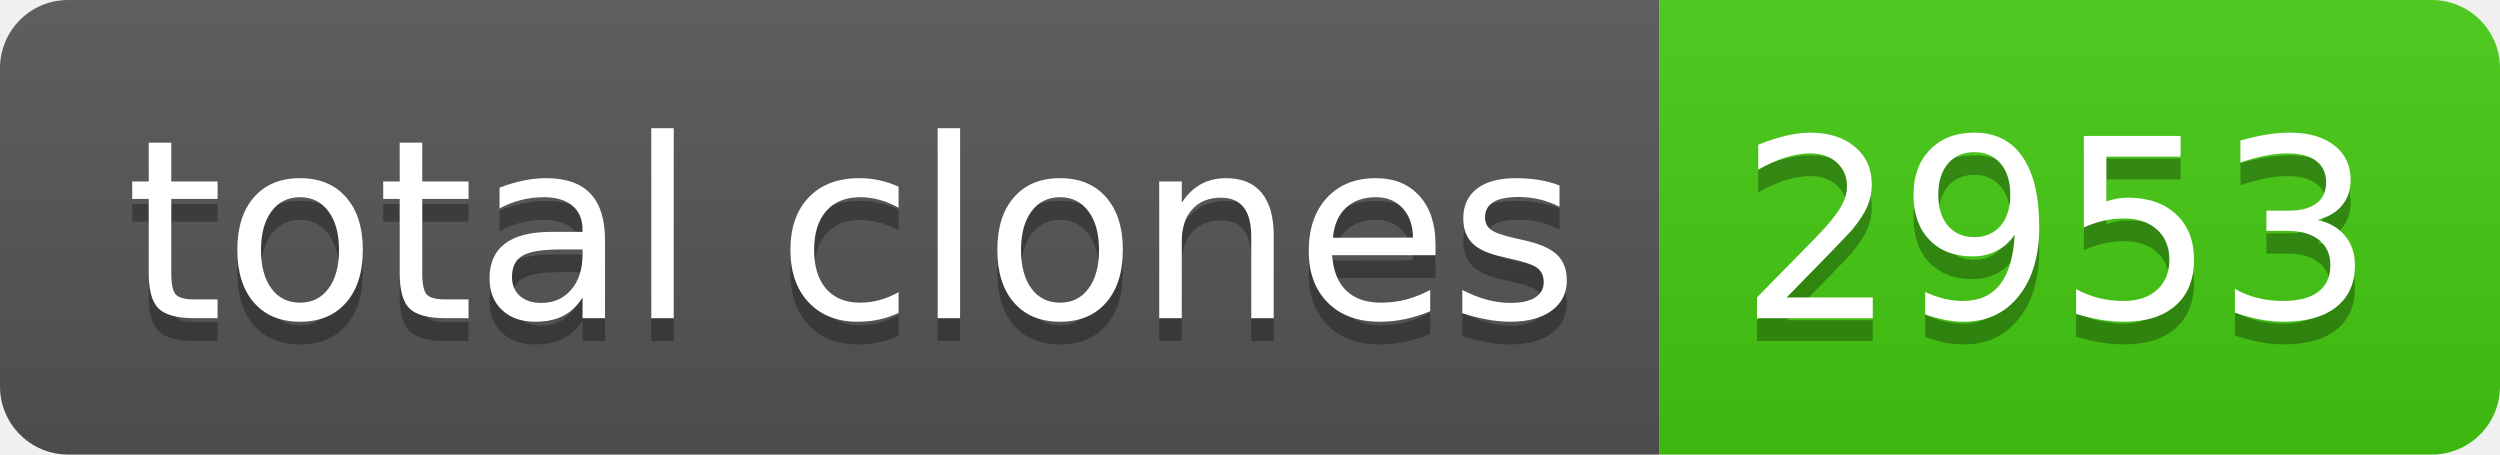
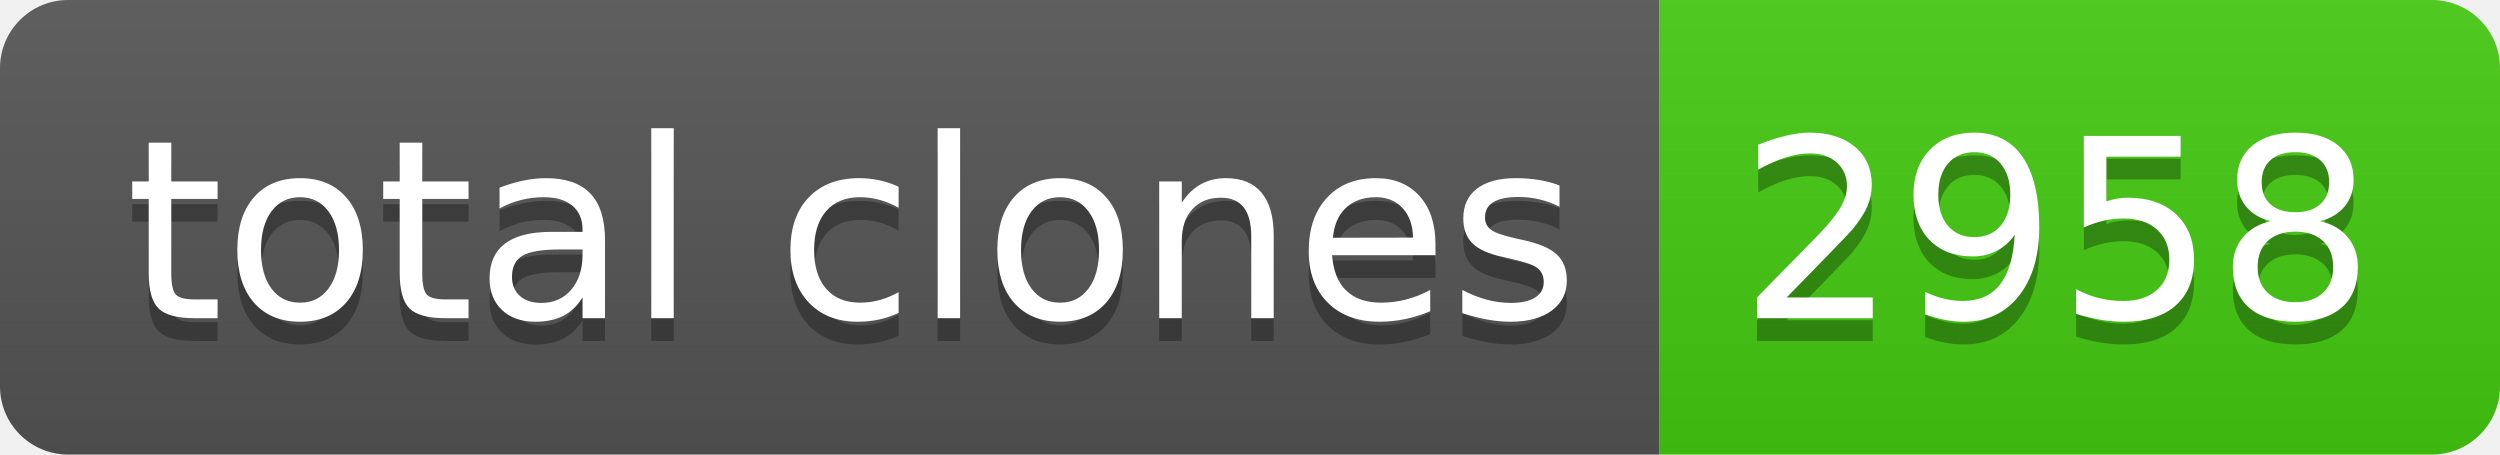
- <svg xmlns="http://www.w3.org/2000/svg" width="110" height="20" role="img" aria-label="total clones: 2953">
+ <svg xmlns="http://www.w3.org/2000/svg" width="110" height="20" role="img" aria-label="total clones: 2958">
  <linearGradient id="s" x2="0" y2="100%">
    <stop offset="0" stop-color="#bbb" stop-opacity=".1" />
    <stop offset="1" stop-opacity=".1" />
  </linearGradient>
  <clipPath id="r">
    <rect width="110" height="20" rx="3" fill="#fff" />
  </clipPath>
  <g clip-path="url(#r)">
    <rect width="73" height="20" fill="#555" />
    <rect x="73" width="37" height="20" fill="#4c1" />
    <rect width="110" height="20" fill="url(#s)" />
  </g>
  <g fill="#fff" text-anchor="middle" font-family="Verdana,Geneva,DejaVu Sans,sans-serif" text-rendering="geometricPrecision" font-size="110">
    <text aria-hidden="true" x="375" y="150" fill="#010101" fill-opacity=".3" transform="scale(.1)" textLength="630">total clones</text>
    <text x="375" y="140" transform="scale(.1)" fill="#fff" textLength="630">total clones</text>
-     <text aria-hidden="true" x="905" y="150" fill="#010101" fill-opacity=".3" transform="scale(.1)" textLength="270">2953</text>
-     <text x="905" y="140" transform="scale(.1)" fill="#fff" textLength="270">2953</text>
+     <text aria-hidden="true" x="905" y="150" fill="#010101" fill-opacity=".3" transform="scale(.1)" textLength="270">2958</text>
+     <text x="905" y="140" transform="scale(.1)" fill="#fff" textLength="270">2958</text>
  </g>
</svg>
